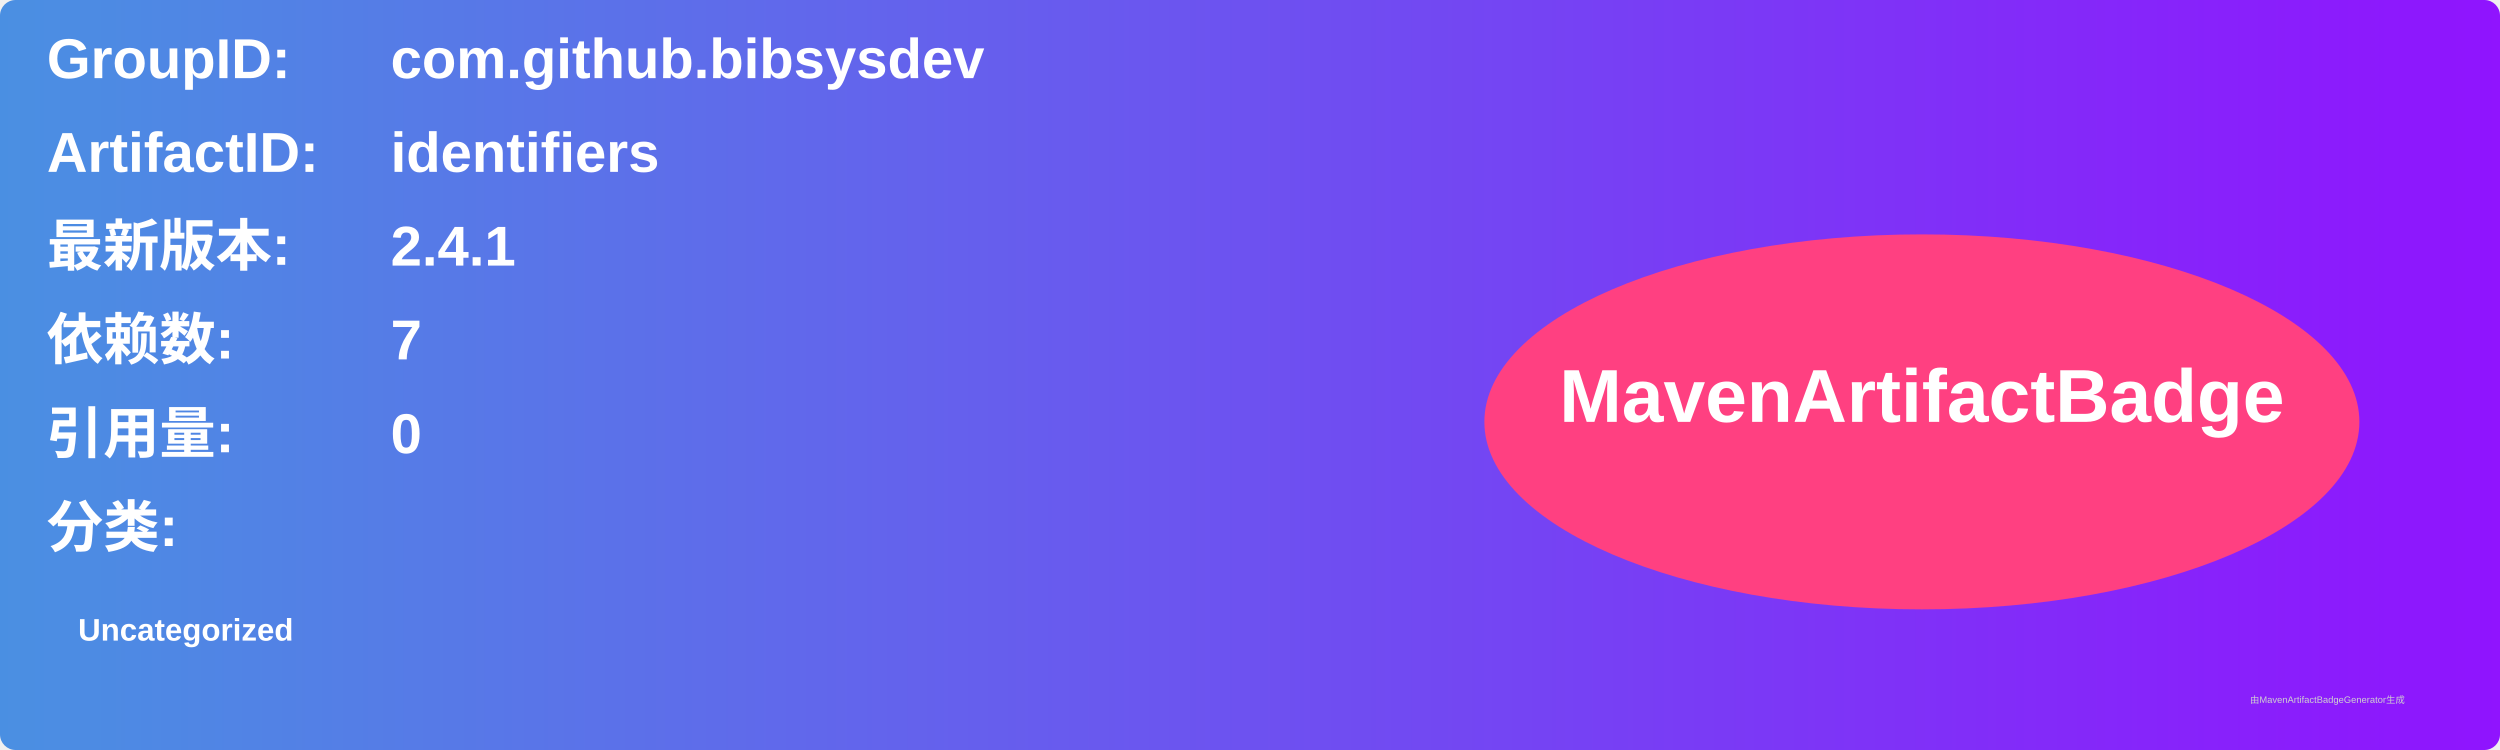
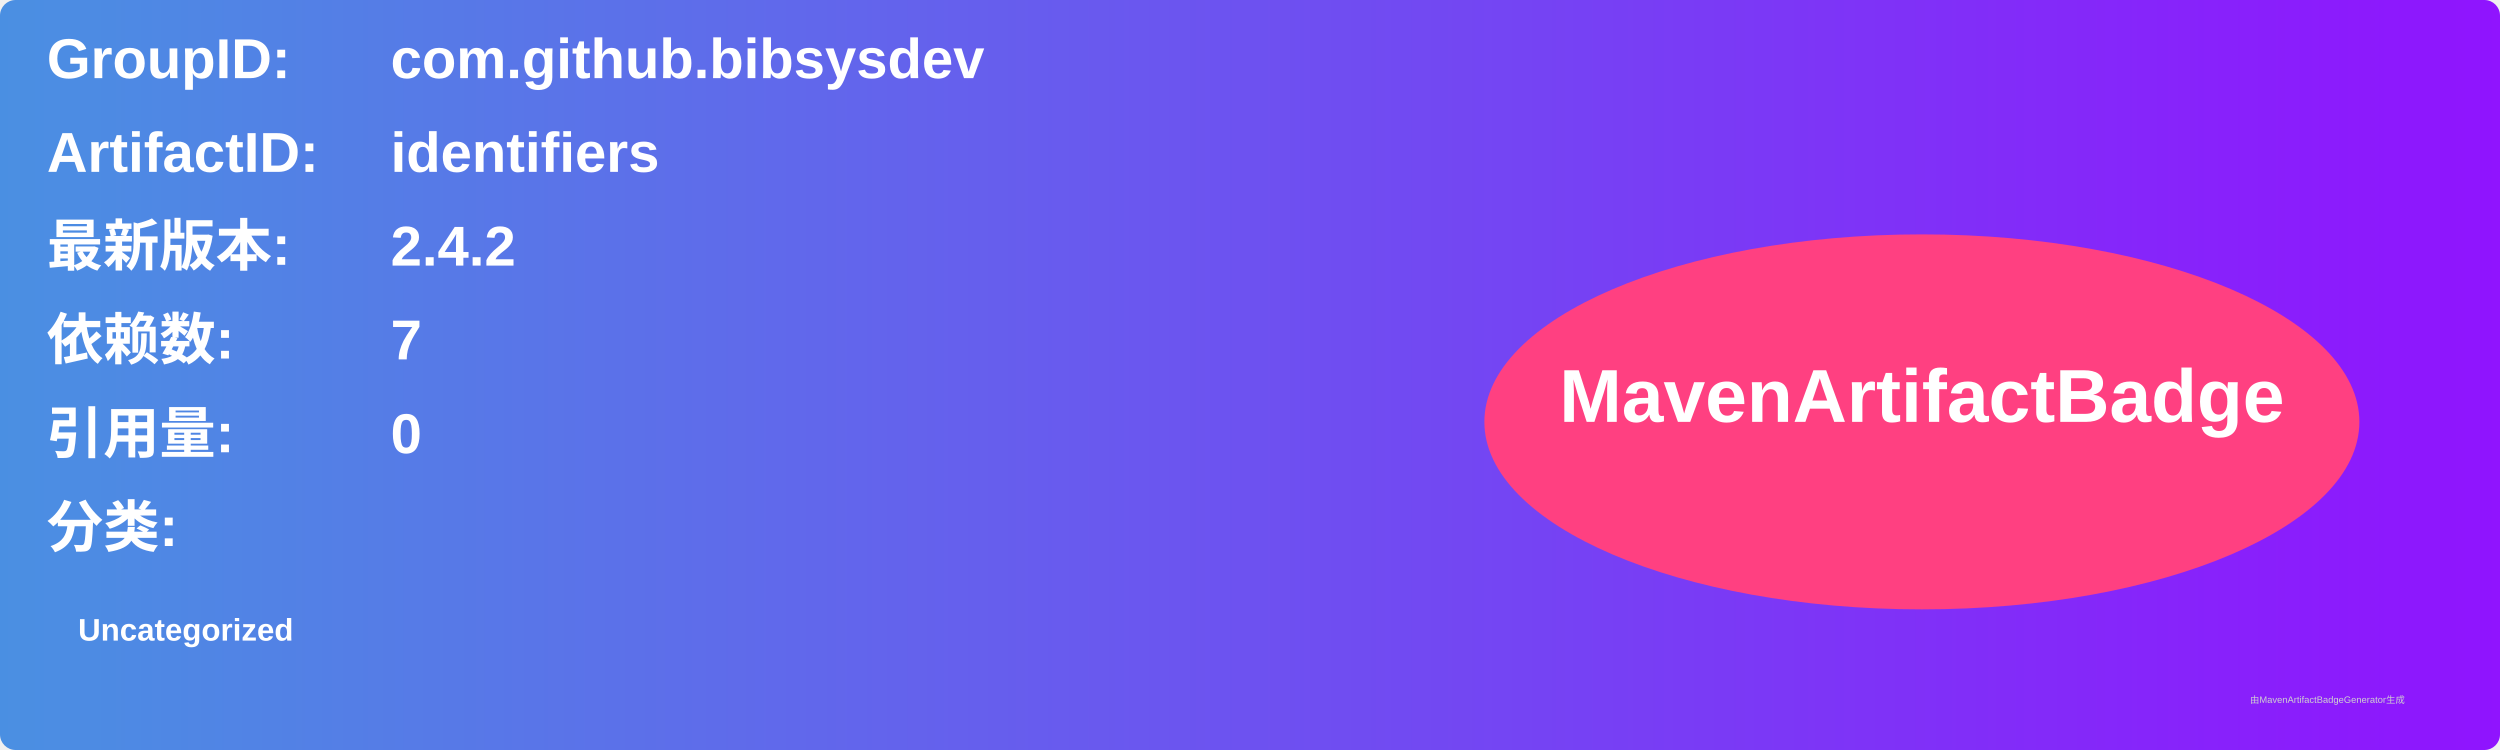
<svg xmlns="http://www.w3.org/2000/svg" width="800" height="240" viewBox="0 0 800 240">
  <linearGradient id="grad" x1="0%" y1="0%" x2="100%" y2="0%">
    <stop offset="0%" stop-color="#4a90e2" />
    <stop offset="100%" stop-color="#9013fe" />
  </linearGradient>
  <rect width="100%" height="100%" rx="5" ry="5" fill="url(#grad)" />
  <g transform="translate(15, 15)">
    <text x="0" y="10" font-family="Arial" font-size="18" fill="white" font-weight="bold" width="260">GroupID:</text>
    <text x="110" y="10" font-family="Arial" font-size="18" fill="white" font-weight="bold" width="460">com.github.bibsysdev</text>
    <text x="0" y="40" font-family="Arial" font-size="18" fill="white" font-weight="bold" width="260">ArtifactID:</text>
    <text x="110" y="40" font-family="Arial" font-size="18" fill="white" font-weight="bold" width="460">identifiers</text>
    <text x="0" y="70" font-family="Arial" font-size="18" fill="white" font-weight="bold">最新版本:</text>
    <text x="110" y="70" font-family="Arial" font-size="18" fill="white" font-weight="bold">
-       <tspan font-weight="bold">2.4.1</tspan>
+       <tspan font-weight="bold">2.4.2</tspan>
    </text>
    <text x="0" y="100" font-family="Arial" font-size="18" fill="white" font-weight="bold">依赖数: </text>
    <text x="110" y="100" font-family="Arial" font-size="18" fill="white">
      <tspan font-weight="bold">7</tspan>
    </text>
    <text x="0" y="130" font-family="Arial" font-size="18" fill="white" font-weight="bold">引用量: </text>
    <text x="110" y="130" font-family="Arial" font-size="18" fill="white">
      <tspan font-weight="bold">0</tspan>
    </text>
    <text x="0" y="160" font-family="Arial" font-size="18" fill="white" font-weight="bold">分类:</text>
    <text x="10" y="190" font-family="Arial" font-size="10" fill="white">
      <tspan font-weight="bold">Uncategorized</tspan>
    </text>
    <ellipse cx="600" cy="120" rx="140" ry="60" fill="#ff4081" />
    <text x="600" y="120" text-anchor="middle" font-family="Arial" font-size="24" fill="white" font-weight="bold">MavenArtifactBadge</text>
  </g>
  <text x="720" y="225" font-family="Arial" font-size="3" fill="#d0d0d0">由MavenArtifactBadgeGenerator生成</text>
</svg>
